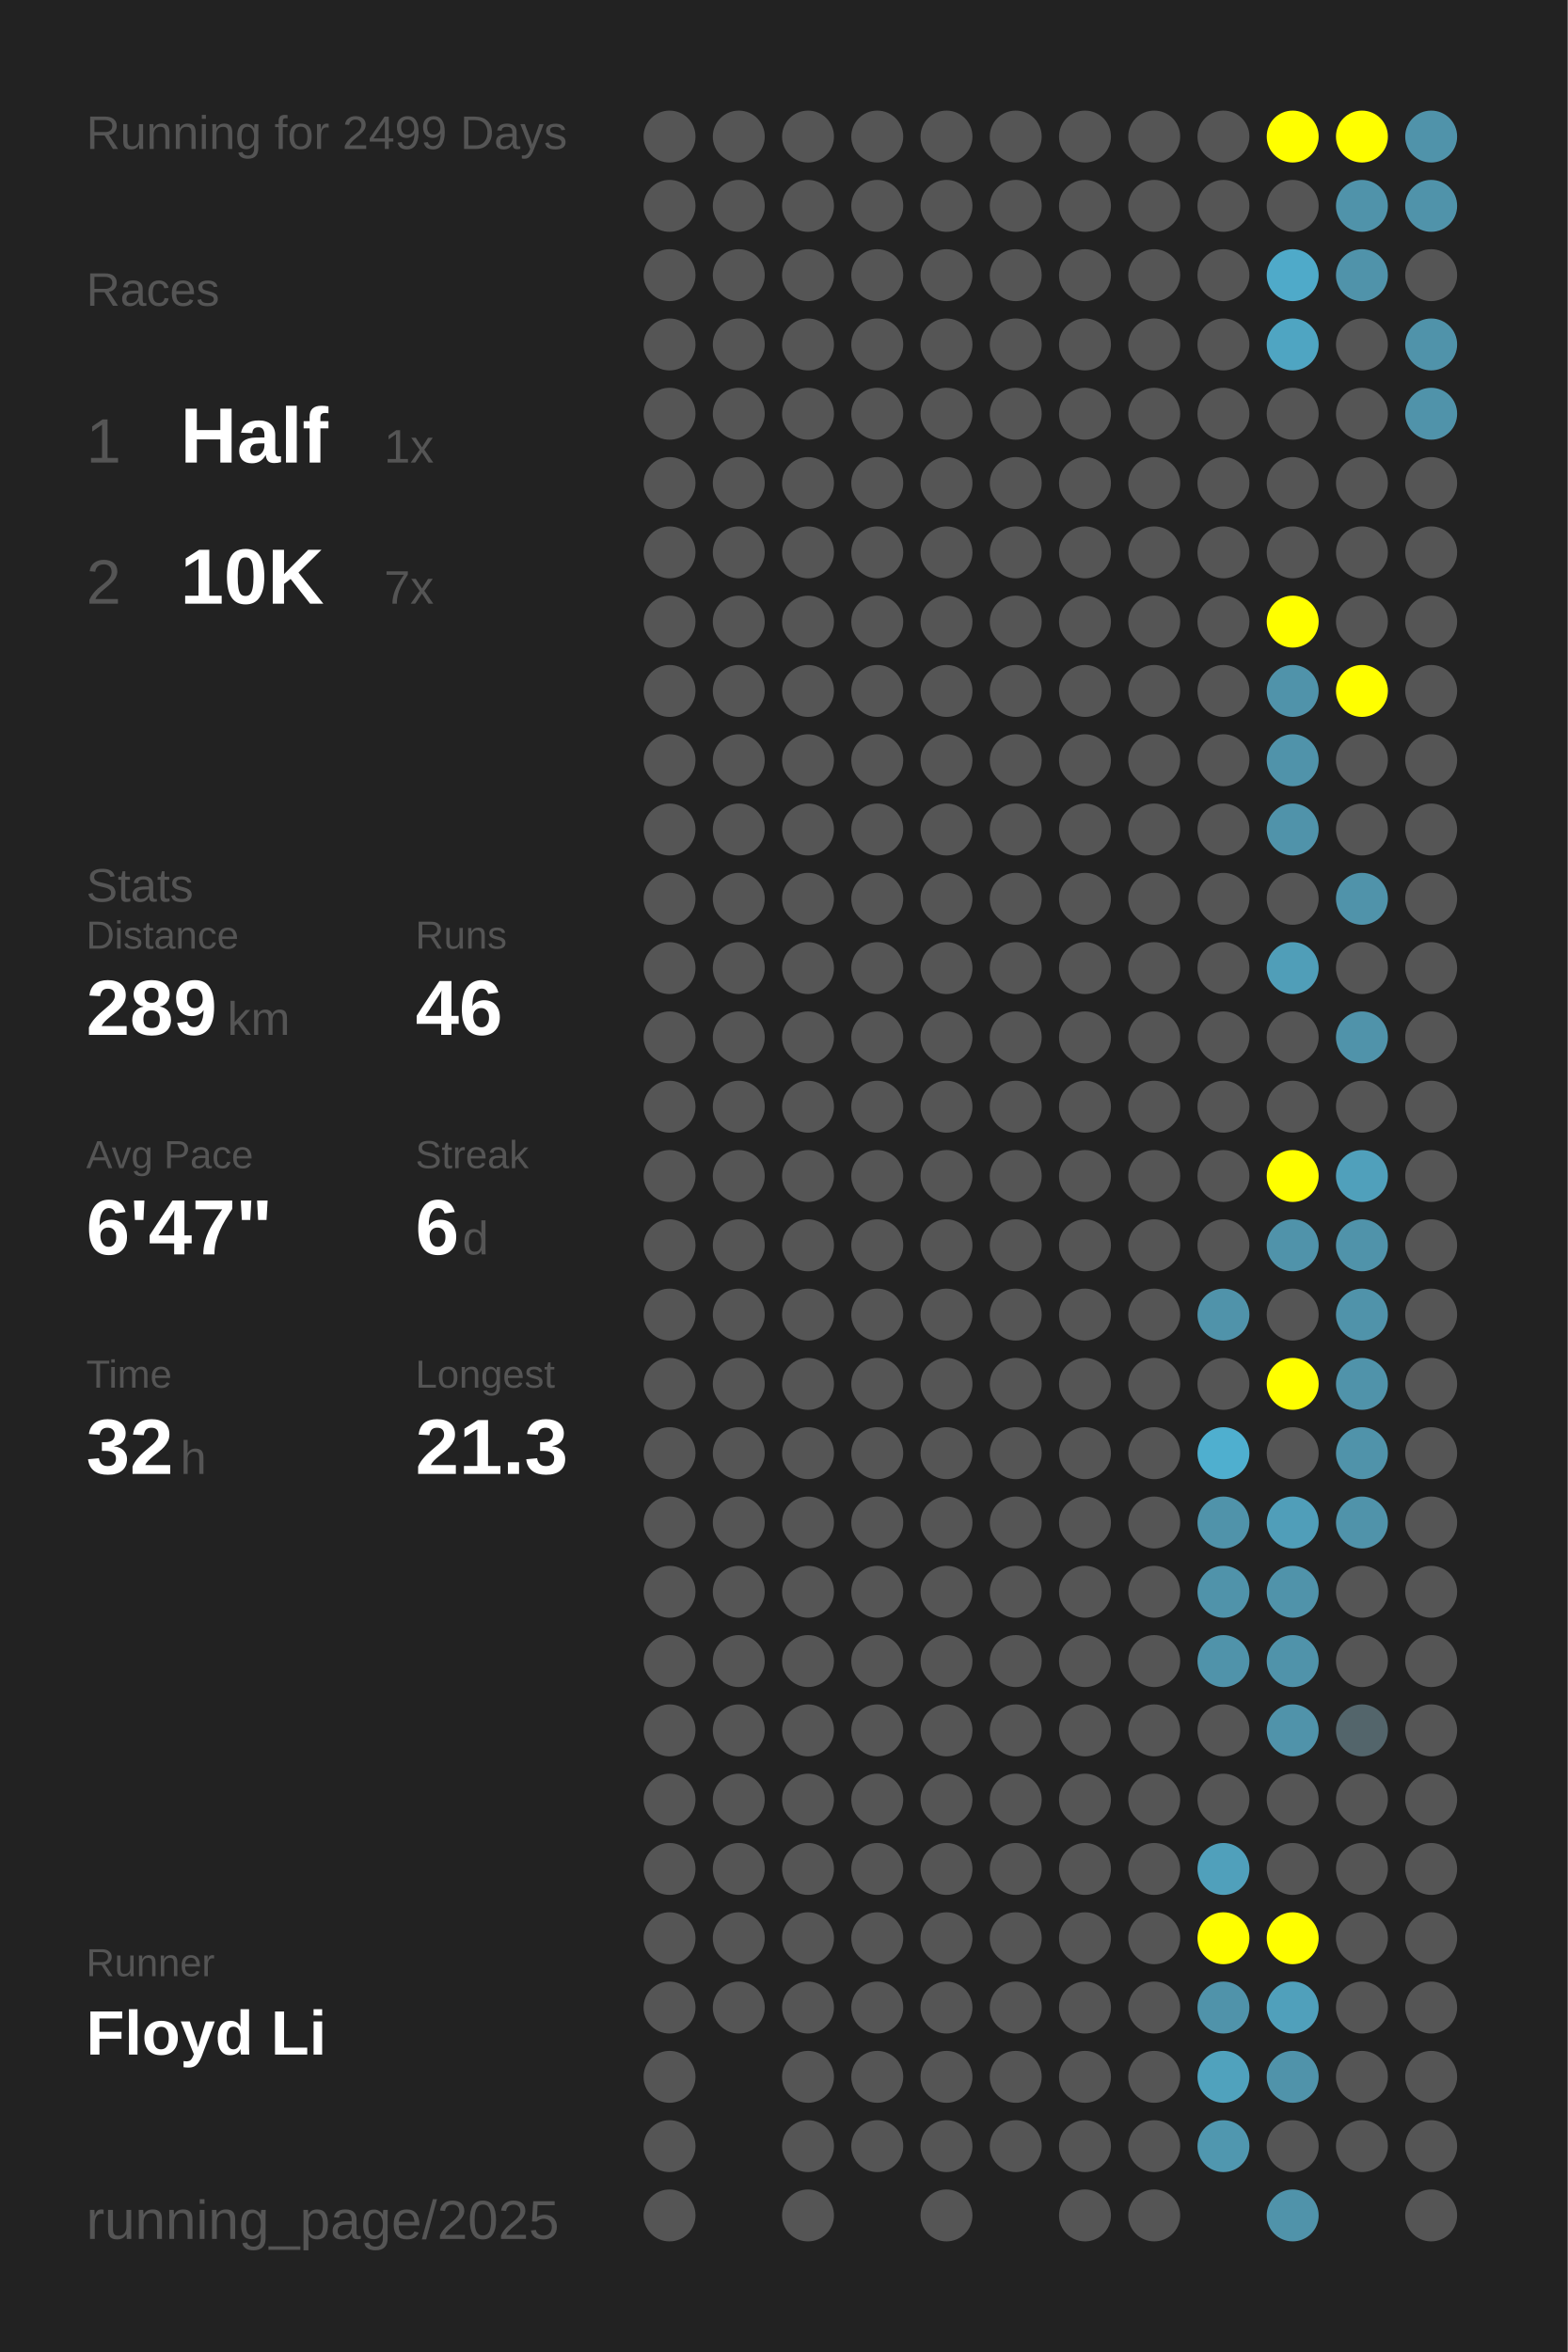
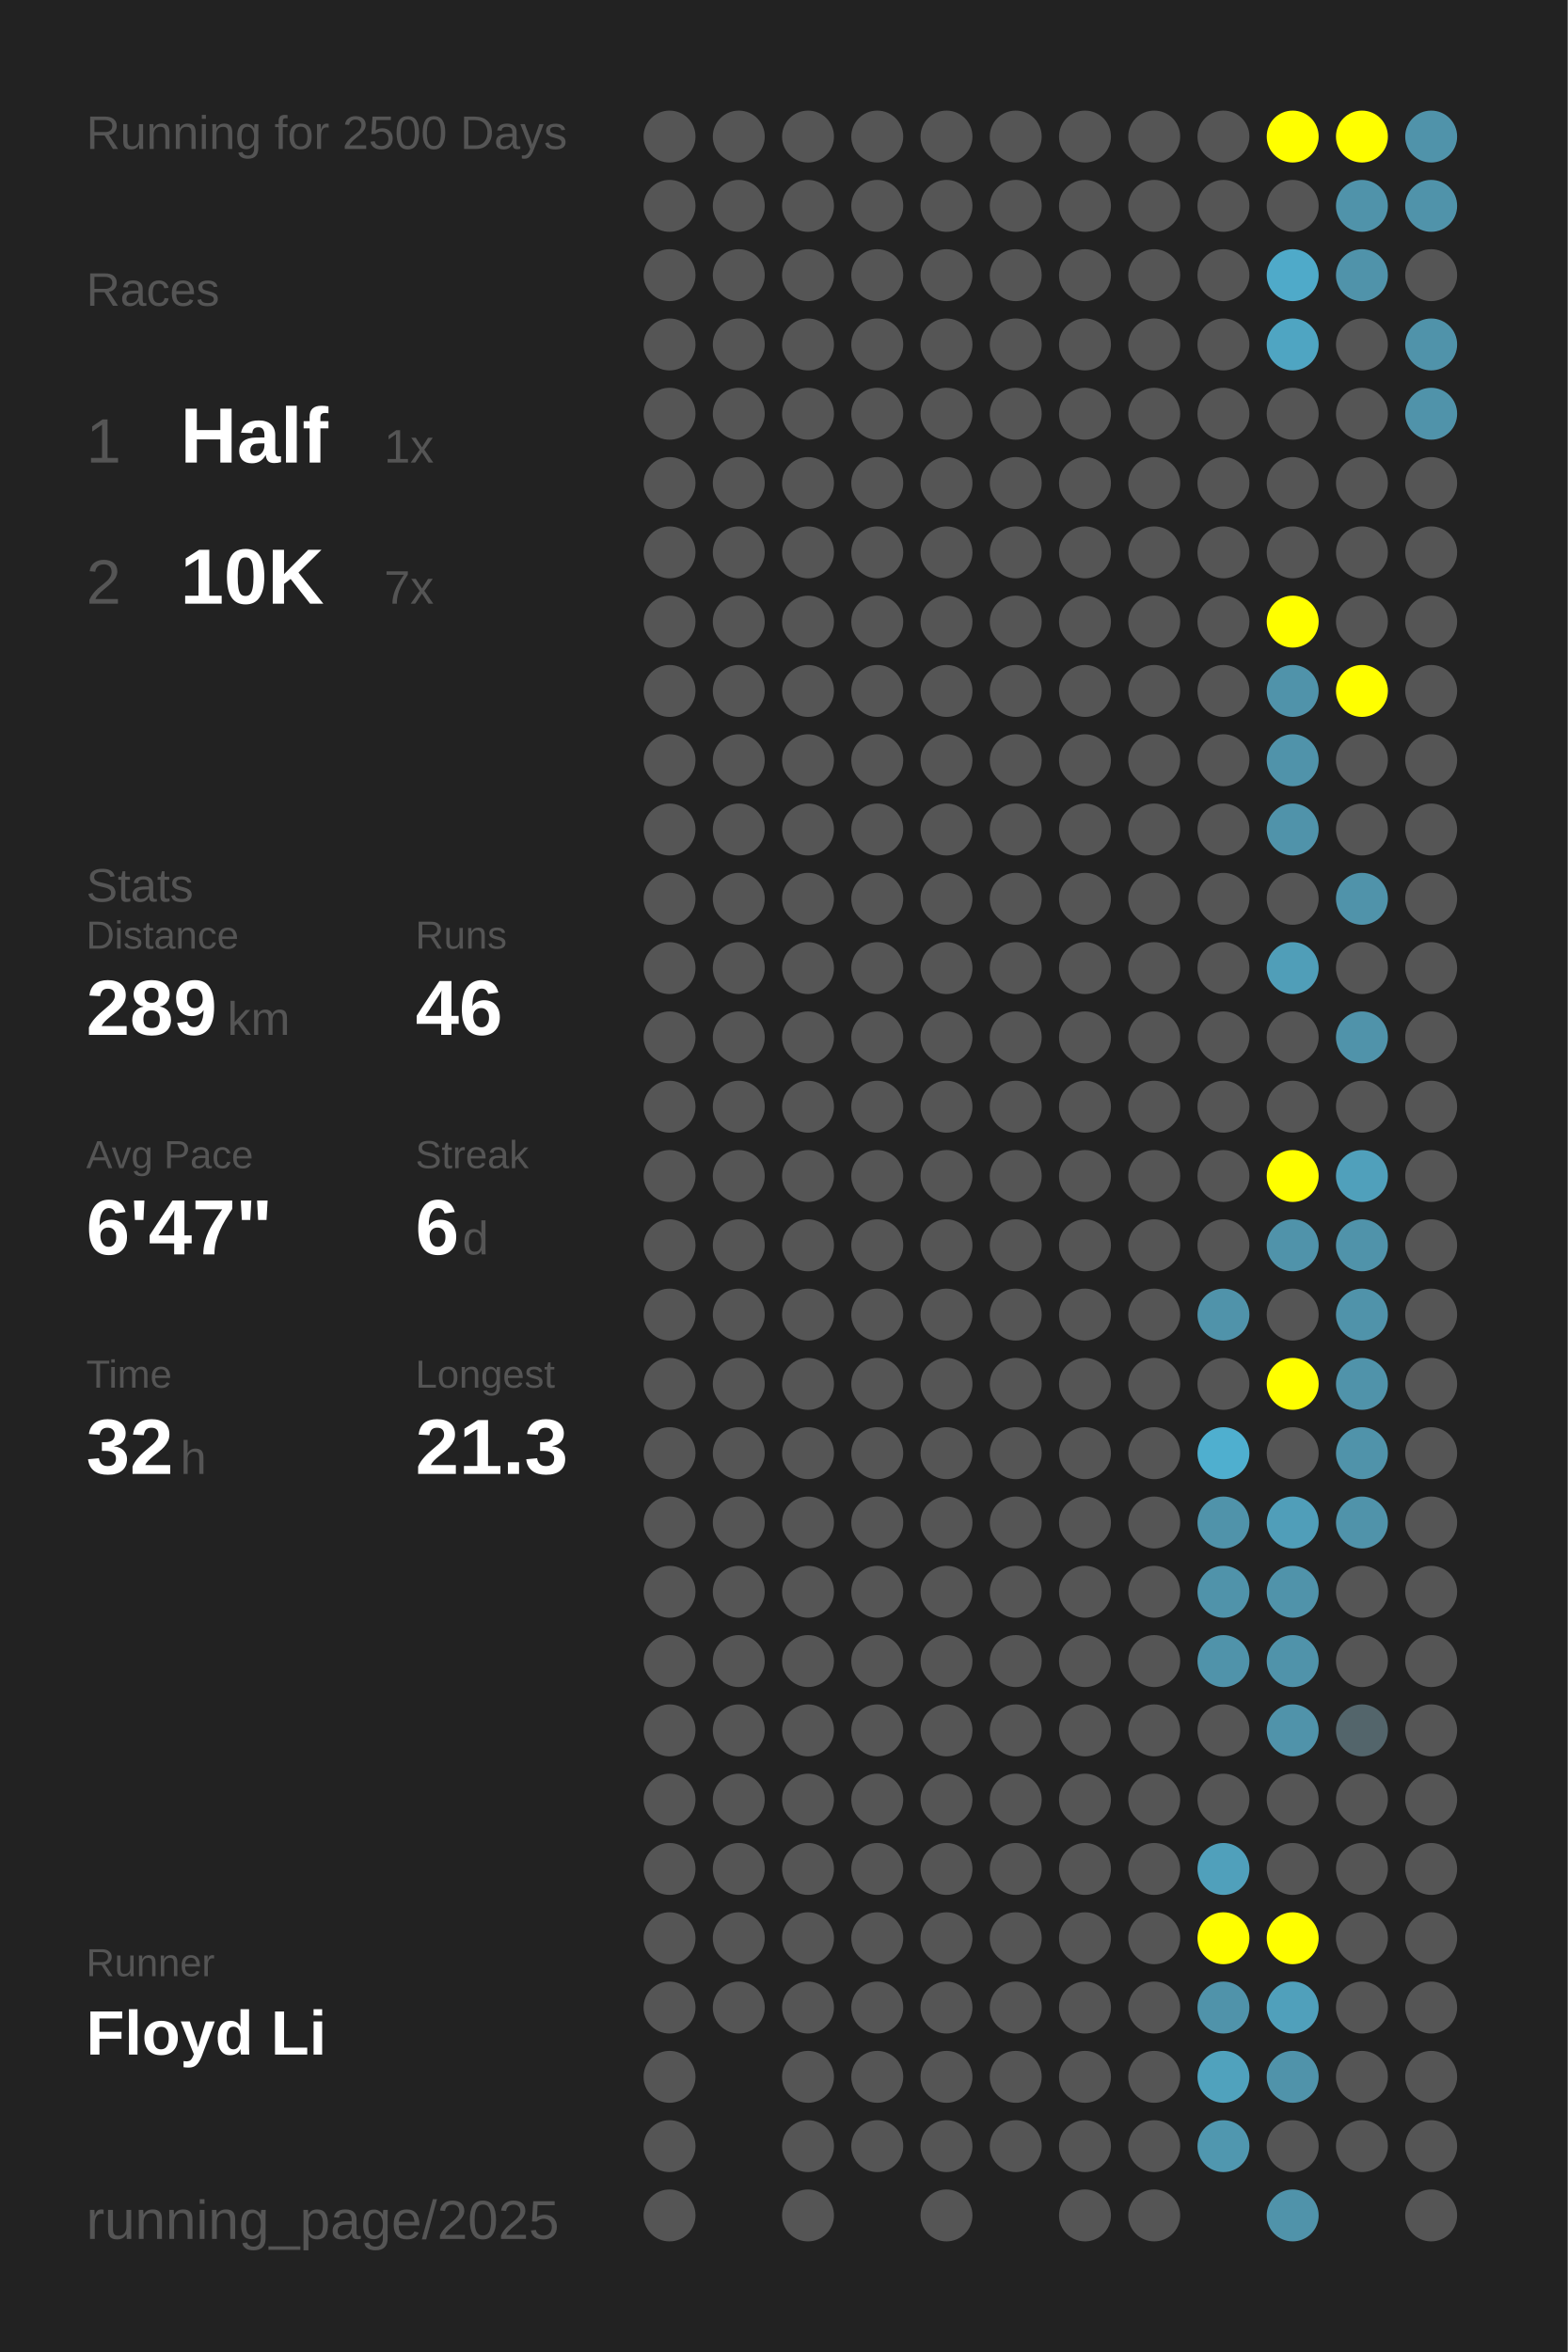
<svg xmlns="http://www.w3.org/2000/svg" baseProfile="full" height="300mm" version="1.1" viewBox="0,0,200,300" width="200mm">
  <defs />
  <rect fill="#222222" height="300" width="200" x="0" y="0" />
-   <text fill="#555555" style="font-size:6px; font-family:Arial;" x="11" y="19">Running for 2499 Days</text>
+   <text fill="#555555" style="font-size:6px; font-family:Arial;" x="11" y="19">Running for 2500 Days</text>
  <text fill="#555555" style="font-size:6px; font-family:Arial;" x="11" y="39">Races</text>
  <text fill="#555555" style="font-size:8px; font-family:Arial;" x="11" y="59">1</text>
  <text fill="#FFFFFF" style="font-size:10px; font-family:Arial; font-weight:bold;" x="23" y="59">Half</text>
  <text fill="#555555" style="font-size:6px; font-family:Arial;" x="49" y="59">1x</text>
  <text fill="#555555" style="font-size:8px; font-family:Arial;" x="11" y="77">2</text>
  <text fill="#FFFFFF" style="font-size:10px; font-family:Arial; font-weight:bold;" x="23" y="77">10K</text>
  <text fill="#555555" style="font-size:6px; font-family:Arial;" x="49" y="77">7x</text>
  <text fill="#555555" style="font-size:6px; font-family:Arial;" x="11" y="115">Stats</text>
  <text fill="#555555" style="font-size:5px; font-family:Arial;" x="11" y="121">Distance</text>
  <text fill="#FFFFFF" style="font-size:10px; font-family:Arial; font-weight:bold;" x="11" y="132">289</text>
  <text fill="#555555" style="font-size:6px; font-family:Arial;" x="29" y="132">km</text>
  <text fill="#555555" style="font-size:5px; font-family:Arial;" x="53" y="121">Runs</text>
  <text fill="#FFFFFF" style="font-size:10px; font-family:Arial; font-weight:bold;" x="53" y="132">46</text>
  <text fill="#555555" style="font-size:5px; font-family:Arial;" x="11" y="149">Avg Pace</text>
  <text fill="#FFFFFF" style="font-size:10px; font-family:Arial; font-weight:bold;" x="11" y="160">6'47"</text>
  <text fill="#555555" style="font-size:5px; font-family:Arial;" x="53" y="149">Streak</text>
  <text fill="#FFFFFF" style="font-size:10px; font-family:Arial; font-weight:bold;" x="53" y="160">6</text>
  <text fill="#555555" style="font-size:6px; font-family:Arial;" x="59" y="160">d</text>
  <text fill="#555555" style="font-size:5px; font-family:Arial;" x="11" y="177">Time</text>
  <text fill="#FFFFFF" style="font-size:10px; font-family:Arial; font-weight:bold;" x="11" y="188">32</text>
  <text fill="#555555" style="font-size:6px; font-family:Arial;" x="23" y="188">h</text>
  <text fill="#555555" style="font-size:5px; font-family:Arial;" x="53" y="177">Longest</text>
  <text fill="#FFFFFF" style="font-size:10px; font-family:Arial; font-weight:bold;" x="53" y="188">21.3</text>
  <text fill="#555555" style="font-size:5px; font-family:Arial;" x="11" y="252.065">Runner</text>
  <text fill="#FFFFFF" style="font-size:8px; font-family:Arial; font-weight:bold;" x="11" y="262.065">Floyd Li</text>
  <text fill="#555555" style="font-size:7px; font-family:Arial;" x="11" y="285.581">running_page/2025</text>
  <circle cx="85.417" cy="17.419" fill="#555555" r="3.312" />
  <circle cx="85.417" cy="26.258" fill="#555555" r="3.312" />
  <circle cx="85.417" cy="35.097" fill="#555555" r="3.312" />
  <circle cx="85.417" cy="43.935" fill="#555555" r="3.312" />
  <circle cx="85.417" cy="52.774" fill="#555555" r="3.312" />
  <circle cx="85.417" cy="61.613" fill="#555555" r="3.312" />
  <circle cx="85.417" cy="70.452" fill="#555555" r="3.312" />
  <circle cx="85.417" cy="79.29" fill="#555555" r="3.312" />
  <circle cx="85.417" cy="88.129" fill="#555555" r="3.312" />
  <circle cx="85.417" cy="96.968" fill="#555555" r="3.312" />
  <circle cx="85.417" cy="105.806" fill="#555555" r="3.312" />
  <circle cx="85.417" cy="114.645" fill="#555555" r="3.312" />
  <circle cx="85.417" cy="123.484" fill="#555555" r="3.312" />
  <circle cx="85.417" cy="132.323" fill="#555555" r="3.312" />
  <circle cx="85.417" cy="141.161" fill="#555555" r="3.312" />
  <circle cx="85.417" cy="150" fill="#555555" r="3.312" />
  <circle cx="85.417" cy="158.839" fill="#555555" r="3.312" />
  <circle cx="85.417" cy="167.677" fill="#555555" r="3.312" />
  <circle cx="85.417" cy="176.516" fill="#555555" r="3.312" />
  <circle cx="85.417" cy="185.355" fill="#555555" r="3.312" />
  <circle cx="85.417" cy="194.194" fill="#555555" r="3.312" />
  <circle cx="85.417" cy="203.032" fill="#555555" r="3.312" />
  <circle cx="85.417" cy="211.871" fill="#555555" r="3.312" />
  <circle cx="85.417" cy="220.71" fill="#555555" r="3.312" />
  <circle cx="85.417" cy="229.548" fill="#555555" r="3.312" />
  <circle cx="85.417" cy="238.387" fill="#555555" r="3.312" />
  <circle cx="85.417" cy="247.226" fill="#555555" r="3.312" />
  <circle cx="85.417" cy="256.065" fill="#555555" r="3.312" />
  <circle cx="85.417" cy="264.903" fill="#555555" r="3.312" />
  <circle cx="85.417" cy="273.742" fill="#555555" r="3.312" />
  <circle cx="85.417" cy="282.581" fill="#555555" r="3.312" />
  <circle cx="94.25" cy="17.419" fill="#555555" r="3.312" />
  <circle cx="94.25" cy="26.258" fill="#555555" r="3.312" />
  <circle cx="94.25" cy="35.097" fill="#555555" r="3.312" />
  <circle cx="94.25" cy="43.935" fill="#555555" r="3.312" />
  <circle cx="94.25" cy="52.774" fill="#555555" r="3.312" />
  <circle cx="94.25" cy="61.613" fill="#555555" r="3.312" />
  <circle cx="94.25" cy="70.452" fill="#555555" r="3.312" />
  <circle cx="94.25" cy="79.29" fill="#555555" r="3.312" />
  <circle cx="94.25" cy="88.129" fill="#555555" r="3.312" />
  <circle cx="94.25" cy="96.968" fill="#555555" r="3.312" />
  <circle cx="94.25" cy="105.806" fill="#555555" r="3.312" />
  <circle cx="94.25" cy="114.645" fill="#555555" r="3.312" />
  <circle cx="94.25" cy="123.484" fill="#555555" r="3.312" />
  <circle cx="94.25" cy="132.323" fill="#555555" r="3.312" />
  <circle cx="94.25" cy="141.161" fill="#555555" r="3.312" />
  <circle cx="94.25" cy="150" fill="#555555" r="3.312" />
  <circle cx="94.25" cy="158.839" fill="#555555" r="3.312" />
  <circle cx="94.25" cy="167.677" fill="#555555" r="3.312" />
  <circle cx="94.25" cy="176.516" fill="#555555" r="3.312" />
  <circle cx="94.25" cy="185.355" fill="#555555" r="3.312" />
  <circle cx="94.25" cy="194.194" fill="#555555" r="3.312" />
  <circle cx="94.25" cy="203.032" fill="#555555" r="3.312" />
  <circle cx="94.25" cy="211.871" fill="#555555" r="3.312" />
  <circle cx="94.25" cy="220.71" fill="#555555" r="3.312" />
  <circle cx="94.25" cy="229.548" fill="#555555" r="3.312" />
  <circle cx="94.25" cy="238.387" fill="#555555" r="3.312" />
  <circle cx="94.25" cy="247.226" fill="#555555" r="3.312" />
  <circle cx="94.25" cy="256.065" fill="#555555" r="3.312" />
  <circle cx="103.083" cy="17.419" fill="#555555" r="3.312" />
  <circle cx="103.083" cy="26.258" fill="#555555" r="3.312" />
  <circle cx="103.083" cy="35.097" fill="#555555" r="3.312" />
  <circle cx="103.083" cy="43.935" fill="#555555" r="3.312" />
  <circle cx="103.083" cy="52.774" fill="#555555" r="3.312" />
  <circle cx="103.083" cy="61.613" fill="#555555" r="3.312" />
  <circle cx="103.083" cy="70.452" fill="#555555" r="3.312" />
  <circle cx="103.083" cy="79.29" fill="#555555" r="3.312" />
  <circle cx="103.083" cy="88.129" fill="#555555" r="3.312" />
  <circle cx="103.083" cy="96.968" fill="#555555" r="3.312" />
  <circle cx="103.083" cy="105.806" fill="#555555" r="3.312" />
  <circle cx="103.083" cy="114.645" fill="#555555" r="3.312" />
  <circle cx="103.083" cy="123.484" fill="#555555" r="3.312" />
  <circle cx="103.083" cy="132.323" fill="#555555" r="3.312" />
  <circle cx="103.083" cy="141.161" fill="#555555" r="3.312" />
  <circle cx="103.083" cy="150" fill="#555555" r="3.312" />
  <circle cx="103.083" cy="158.839" fill="#555555" r="3.312" />
  <circle cx="103.083" cy="167.677" fill="#555555" r="3.312" />
  <circle cx="103.083" cy="176.516" fill="#555555" r="3.312" />
  <circle cx="103.083" cy="185.355" fill="#555555" r="3.312" />
  <circle cx="103.083" cy="194.194" fill="#555555" r="3.312" />
  <circle cx="103.083" cy="203.032" fill="#555555" r="3.312" />
  <circle cx="103.083" cy="211.871" fill="#555555" r="3.312" />
  <circle cx="103.083" cy="220.71" fill="#555555" r="3.312" />
  <circle cx="103.083" cy="229.548" fill="#555555" r="3.312" />
  <circle cx="103.083" cy="238.387" fill="#555555" r="3.312" />
  <circle cx="103.083" cy="247.226" fill="#555555" r="3.312" />
  <circle cx="103.083" cy="256.065" fill="#555555" r="3.312" />
  <circle cx="103.083" cy="264.903" fill="#555555" r="3.312" />
  <circle cx="103.083" cy="273.742" fill="#555555" r="3.312" />
  <circle cx="103.083" cy="282.581" fill="#555555" r="3.312" />
  <circle cx="111.917" cy="17.419" fill="#555555" r="3.312" />
  <circle cx="111.917" cy="26.258" fill="#555555" r="3.312" />
  <circle cx="111.917" cy="35.097" fill="#555555" r="3.312" />
  <circle cx="111.917" cy="43.935" fill="#555555" r="3.312" />
  <circle cx="111.917" cy="52.774" fill="#555555" r="3.312" />
  <circle cx="111.917" cy="61.613" fill="#555555" r="3.312" />
  <circle cx="111.917" cy="70.452" fill="#555555" r="3.312" />
  <circle cx="111.917" cy="79.29" fill="#555555" r="3.312" />
  <circle cx="111.917" cy="88.129" fill="#555555" r="3.312" />
  <circle cx="111.917" cy="96.968" fill="#555555" r="3.312" />
  <circle cx="111.917" cy="105.806" fill="#555555" r="3.312" />
  <circle cx="111.917" cy="114.645" fill="#555555" r="3.312" />
  <circle cx="111.917" cy="123.484" fill="#555555" r="3.312" />
  <circle cx="111.917" cy="132.323" fill="#555555" r="3.312" />
  <circle cx="111.917" cy="141.161" fill="#555555" r="3.312" />
  <circle cx="111.917" cy="150" fill="#555555" r="3.312" />
  <circle cx="111.917" cy="158.839" fill="#555555" r="3.312" />
  <circle cx="111.917" cy="167.677" fill="#555555" r="3.312" />
  <circle cx="111.917" cy="176.516" fill="#555555" r="3.312" />
  <circle cx="111.917" cy="185.355" fill="#555555" r="3.312" />
  <circle cx="111.917" cy="194.194" fill="#555555" r="3.312" />
  <circle cx="111.917" cy="203.032" fill="#555555" r="3.312" />
  <circle cx="111.917" cy="211.871" fill="#555555" r="3.312" />
  <circle cx="111.917" cy="220.71" fill="#555555" r="3.312" />
  <circle cx="111.917" cy="229.548" fill="#555555" r="3.312" />
  <circle cx="111.917" cy="238.387" fill="#555555" r="3.312" />
  <circle cx="111.917" cy="247.226" fill="#555555" r="3.312" />
  <circle cx="111.917" cy="256.065" fill="#555555" r="3.312" />
  <circle cx="111.917" cy="264.903" fill="#555555" r="3.312" />
  <circle cx="111.917" cy="273.742" fill="#555555" r="3.312" />
  <circle cx="120.75" cy="17.419" fill="#555555" r="3.312" />
  <circle cx="120.75" cy="26.258" fill="#555555" r="3.312" />
  <circle cx="120.75" cy="35.097" fill="#555555" r="3.312" />
  <circle cx="120.75" cy="43.935" fill="#555555" r="3.312" />
  <circle cx="120.75" cy="52.774" fill="#555555" r="3.312" />
  <circle cx="120.75" cy="61.613" fill="#555555" r="3.312" />
  <circle cx="120.75" cy="70.452" fill="#555555" r="3.312" />
  <circle cx="120.75" cy="79.29" fill="#555555" r="3.312" />
  <circle cx="120.75" cy="88.129" fill="#555555" r="3.312" />
  <circle cx="120.75" cy="96.968" fill="#555555" r="3.312" />
  <circle cx="120.75" cy="105.806" fill="#555555" r="3.312" />
  <circle cx="120.75" cy="114.645" fill="#555555" r="3.312" />
  <circle cx="120.75" cy="123.484" fill="#555555" r="3.312" />
  <circle cx="120.75" cy="132.323" fill="#555555" r="3.312" />
  <circle cx="120.75" cy="141.161" fill="#555555" r="3.312" />
  <circle cx="120.75" cy="150" fill="#555555" r="3.312" />
  <circle cx="120.75" cy="158.839" fill="#555555" r="3.312" />
  <circle cx="120.75" cy="167.677" fill="#555555" r="3.312" />
  <circle cx="120.75" cy="176.516" fill="#555555" r="3.312" />
  <circle cx="120.75" cy="185.355" fill="#555555" r="3.312" />
  <circle cx="120.75" cy="194.194" fill="#555555" r="3.312" />
  <circle cx="120.75" cy="203.032" fill="#555555" r="3.312" />
  <circle cx="120.75" cy="211.871" fill="#555555" r="3.312" />
  <circle cx="120.75" cy="220.71" fill="#555555" r="3.312" />
  <circle cx="120.75" cy="229.548" fill="#555555" r="3.312" />
  <circle cx="120.75" cy="238.387" fill="#555555" r="3.312" />
  <circle cx="120.75" cy="247.226" fill="#555555" r="3.312" />
  <circle cx="120.75" cy="256.065" fill="#555555" r="3.312" />
  <circle cx="120.75" cy="264.903" fill="#555555" r="3.312" />
  <circle cx="120.75" cy="273.742" fill="#555555" r="3.312" />
  <circle cx="120.75" cy="282.581" fill="#555555" r="3.312" />
  <circle cx="129.583" cy="17.419" fill="#555555" r="3.312" />
  <circle cx="129.583" cy="26.258" fill="#555555" r="3.312" />
  <circle cx="129.583" cy="35.097" fill="#555555" r="3.312" />
  <circle cx="129.583" cy="43.935" fill="#555555" r="3.312" />
  <circle cx="129.583" cy="52.774" fill="#555555" r="3.312" />
  <circle cx="129.583" cy="61.613" fill="#555555" r="3.312" />
  <circle cx="129.583" cy="70.452" fill="#555555" r="3.312" />
  <circle cx="129.583" cy="79.29" fill="#555555" r="3.312" />
  <circle cx="129.583" cy="88.129" fill="#555555" r="3.312" />
  <circle cx="129.583" cy="96.968" fill="#555555" r="3.312" />
  <circle cx="129.583" cy="105.806" fill="#555555" r="3.312" />
  <circle cx="129.583" cy="114.645" fill="#555555" r="3.312" />
  <circle cx="129.583" cy="123.484" fill="#555555" r="3.312" />
  <circle cx="129.583" cy="132.323" fill="#555555" r="3.312" />
  <circle cx="129.583" cy="141.161" fill="#555555" r="3.312" />
  <circle cx="129.583" cy="150" fill="#555555" r="3.312" />
  <circle cx="129.583" cy="158.839" fill="#555555" r="3.312" />
  <circle cx="129.583" cy="167.677" fill="#555555" r="3.312" />
  <circle cx="129.583" cy="176.516" fill="#555555" r="3.312" />
  <circle cx="129.583" cy="185.355" fill="#555555" r="3.312" />
  <circle cx="129.583" cy="194.194" fill="#555555" r="3.312" />
  <circle cx="129.583" cy="203.032" fill="#555555" r="3.312" />
  <circle cx="129.583" cy="211.871" fill="#555555" r="3.312" />
  <circle cx="129.583" cy="220.71" fill="#555555" r="3.312" />
  <circle cx="129.583" cy="229.548" fill="#555555" r="3.312" />
  <circle cx="129.583" cy="238.387" fill="#555555" r="3.312" />
  <circle cx="129.583" cy="247.226" fill="#555555" r="3.312" />
  <circle cx="129.583" cy="256.065" fill="#555555" r="3.312" />
  <circle cx="129.583" cy="264.903" fill="#555555" r="3.312" />
  <circle cx="129.583" cy="273.742" fill="#555555" r="3.312" />
  <circle cx="138.417" cy="17.419" fill="#555555" r="3.312" />
  <circle cx="138.417" cy="26.258" fill="#555555" r="3.312" />
  <circle cx="138.417" cy="35.097" fill="#555555" r="3.312" />
  <circle cx="138.417" cy="43.935" fill="#555555" r="3.312" />
  <circle cx="138.417" cy="52.774" fill="#555555" r="3.312" />
  <circle cx="138.417" cy="61.613" fill="#555555" r="3.312" />
  <circle cx="138.417" cy="70.452" fill="#555555" r="3.312" />
  <circle cx="138.417" cy="79.29" fill="#555555" r="3.312" />
  <circle cx="138.417" cy="88.129" fill="#555555" r="3.312" />
  <circle cx="138.417" cy="96.968" fill="#555555" r="3.312" />
  <circle cx="138.417" cy="105.806" fill="#555555" r="3.312" />
  <circle cx="138.417" cy="114.645" fill="#555555" r="3.312" />
  <circle cx="138.417" cy="123.484" fill="#555555" r="3.312" />
  <circle cx="138.417" cy="132.323" fill="#555555" r="3.312" />
  <circle cx="138.417" cy="141.161" fill="#555555" r="3.312" />
  <circle cx="138.417" cy="150" fill="#555555" r="3.312" />
  <circle cx="138.417" cy="158.839" fill="#555555" r="3.312" />
  <circle cx="138.417" cy="167.677" fill="#555555" r="3.312" />
  <circle cx="138.417" cy="176.516" fill="#555555" r="3.312" />
  <circle cx="138.417" cy="185.355" fill="#555555" r="3.312" />
  <circle cx="138.417" cy="194.194" fill="#555555" r="3.312" />
  <circle cx="138.417" cy="203.032" fill="#555555" r="3.312" />
  <circle cx="138.417" cy="211.871" fill="#555555" r="3.312" />
  <circle cx="138.417" cy="220.71" fill="#555555" r="3.312" />
  <circle cx="138.417" cy="229.548" fill="#555555" r="3.312" />
  <circle cx="138.417" cy="238.387" fill="#555555" r="3.312" />
  <circle cx="138.417" cy="247.226" fill="#555555" r="3.312" />
  <circle cx="138.417" cy="256.065" fill="#555555" r="3.312" />
  <circle cx="138.417" cy="264.903" fill="#555555" r="3.312" />
  <circle cx="138.417" cy="273.742" fill="#555555" r="3.312" />
  <circle cx="138.417" cy="282.581" fill="#555555" r="3.312" />
  <circle cx="147.25" cy="17.419" fill="#555555" r="3.312" />
  <circle cx="147.25" cy="26.258" fill="#555555" r="3.312" />
  <circle cx="147.25" cy="35.097" fill="#555555" r="3.312" />
  <circle cx="147.25" cy="43.935" fill="#555555" r="3.312" />
  <circle cx="147.25" cy="52.774" fill="#555555" r="3.312" />
  <circle cx="147.25" cy="61.613" fill="#555555" r="3.312" />
  <circle cx="147.25" cy="70.452" fill="#555555" r="3.312" />
  <circle cx="147.25" cy="79.29" fill="#555555" r="3.312" />
  <circle cx="147.25" cy="88.129" fill="#555555" r="3.312" />
  <circle cx="147.25" cy="96.968" fill="#555555" r="3.312" />
  <circle cx="147.25" cy="105.806" fill="#555555" r="3.312" />
  <circle cx="147.25" cy="114.645" fill="#555555" r="3.312" />
  <circle cx="147.25" cy="123.484" fill="#555555" r="3.312" />
  <circle cx="147.25" cy="132.323" fill="#555555" r="3.312" />
  <circle cx="147.25" cy="141.161" fill="#555555" r="3.312" />
  <circle cx="147.25" cy="150" fill="#555555" r="3.312" />
  <circle cx="147.25" cy="158.839" fill="#555555" r="3.312" />
  <circle cx="147.25" cy="167.677" fill="#555555" r="3.312" />
  <circle cx="147.25" cy="176.516" fill="#555555" r="3.312" />
  <circle cx="147.25" cy="185.355" fill="#555555" r="3.312" />
  <circle cx="147.25" cy="194.194" fill="#555555" r="3.312" />
  <circle cx="147.25" cy="203.032" fill="#555555" r="3.312" />
  <circle cx="147.25" cy="211.871" fill="#555555" r="3.312" />
  <circle cx="147.25" cy="220.71" fill="#555555" r="3.312" />
  <circle cx="147.25" cy="229.548" fill="#555555" r="3.312" />
  <circle cx="147.25" cy="238.387" fill="#555555" r="3.312" />
  <circle cx="147.25" cy="247.226" fill="#555555" r="3.312" />
  <circle cx="147.25" cy="256.065" fill="#555555" r="3.312" />
  <circle cx="147.25" cy="264.903" fill="#555555" r="3.312" />
  <circle cx="147.25" cy="273.742" fill="#555555" r="3.312" />
  <circle cx="147.25" cy="282.581" fill="#555555" r="3.312" />
  <circle cx="156.083" cy="17.419" fill="#555555" r="3.312" />
  <circle cx="156.083" cy="26.258" fill="#555555" r="3.312" />
  <circle cx="156.083" cy="35.097" fill="#555555" r="3.312" />
  <circle cx="156.083" cy="43.935" fill="#555555" r="3.312" />
  <circle cx="156.083" cy="52.774" fill="#555555" r="3.312" />
  <circle cx="156.083" cy="61.613" fill="#555555" r="3.312" />
  <circle cx="156.083" cy="70.452" fill="#555555" r="3.312" />
  <circle cx="156.083" cy="79.29" fill="#555555" r="3.312" />
  <circle cx="156.083" cy="88.129" fill="#555555" r="3.312" />
  <circle cx="156.083" cy="96.968" fill="#555555" r="3.312" />
  <circle cx="156.083" cy="105.806" fill="#555555" r="3.312" />
  <circle cx="156.083" cy="114.645" fill="#555555" r="3.312" />
  <circle cx="156.083" cy="123.484" fill="#555555" r="3.312" />
  <circle cx="156.083" cy="132.323" fill="#555555" r="3.312" />
  <circle cx="156.083" cy="141.161" fill="#555555" r="3.312" />
  <circle cx="156.083" cy="150" fill="#555555" r="3.312" />
  <circle cx="156.083" cy="158.839" fill="#555555" r="3.312" />
  <circle cx="156.083" cy="167.677" fill="#5093aa" r="3.312" />
  <circle cx="156.083" cy="176.516" fill="#555555" r="3.312" />
  <circle cx="156.083" cy="185.355" fill="#4fafcf" r="3.312" />
  <circle cx="156.083" cy="194.194" fill="#5093aa" r="3.312" />
  <circle cx="156.083" cy="203.032" fill="#5093aa" r="3.312" />
  <circle cx="156.083" cy="211.871" fill="#5093aa" r="3.312" />
  <circle cx="156.083" cy="220.71" fill="#555555" r="3.312" />
  <circle cx="156.083" cy="229.548" fill="#555555" r="3.312" />
  <circle cx="156.083" cy="238.387" fill="#50a0bb" r="3.312" />
  <circle cx="156.083" cy="247.226" fill="#FFFF00" r="3.312" />
  <circle cx="156.083" cy="256.065" fill="#5093aa" r="3.312" />
  <circle cx="156.083" cy="264.903" fill="#50a2bd" r="3.312" />
  <circle cx="156.083" cy="273.742" fill="#5097af" r="3.312" />
  <circle cx="164.917" cy="17.419" fill="#FFFF00" r="3.312" />
  <circle cx="164.917" cy="26.258" fill="#555555" r="3.312" />
  <circle cx="164.917" cy="35.097" fill="#4faac9" r="3.312" />
  <circle cx="164.917" cy="43.935" fill="#4fa5c2" r="3.312" />
  <circle cx="164.917" cy="52.774" fill="#555555" r="3.312" />
  <circle cx="164.917" cy="61.613" fill="#555555" r="3.312" />
  <circle cx="164.917" cy="70.452" fill="#555555" r="3.312" />
  <circle cx="164.917" cy="79.29" fill="#FFFF00" r="3.312" />
  <circle cx="164.917" cy="88.129" fill="#5093aa" r="3.312" />
  <circle cx="164.917" cy="96.968" fill="#5093aa" r="3.312" />
  <circle cx="164.917" cy="105.806" fill="#5093aa" r="3.312" />
  <circle cx="164.917" cy="114.645" fill="#555555" r="3.312" />
  <circle cx="164.917" cy="123.484" fill="#509eb8" r="3.312" />
  <circle cx="164.917" cy="132.323" fill="#555555" r="3.312" />
  <circle cx="164.917" cy="141.161" fill="#555555" r="3.312" />
  <circle cx="164.917" cy="150" fill="#FFFF00" r="3.312" />
  <circle cx="164.917" cy="158.839" fill="#5093aa" r="3.312" />
  <circle cx="164.917" cy="167.677" fill="#555555" r="3.312" />
  <circle cx="164.917" cy="176.516" fill="#FFFF00" r="3.312" />
  <circle cx="164.917" cy="185.355" fill="#555555" r="3.312" />
  <circle cx="164.917" cy="194.194" fill="#509eb9" r="3.312" />
  <circle cx="164.917" cy="203.032" fill="#5093aa" r="3.312" />
  <circle cx="164.917" cy="211.871" fill="#5093aa" r="3.312" />
  <circle cx="164.917" cy="220.71" fill="#5093aa" r="3.312" />
  <circle cx="164.917" cy="229.548" fill="#555555" r="3.312" />
  <circle cx="164.917" cy="238.387" fill="#555555" r="3.312" />
  <circle cx="164.917" cy="247.226" fill="#FFFF00" r="3.312" />
  <circle cx="164.917" cy="256.065" fill="#50a0bb" r="3.312" />
  <circle cx="164.917" cy="264.903" fill="#5093aa" r="3.312" />
  <circle cx="164.917" cy="273.742" fill="#555555" r="3.312" />
  <circle cx="164.917" cy="282.581" fill="#5093aa" r="3.312" />
  <circle cx="173.75" cy="17.419" fill="#FFFF00" r="3.312" />
  <circle cx="173.75" cy="26.258" fill="#5093aa" r="3.312" />
  <circle cx="173.75" cy="35.097" fill="#5093aa" r="3.312" />
  <circle cx="173.75" cy="43.935" fill="#555555" r="3.312" />
  <circle cx="173.75" cy="52.774" fill="#555555" r="3.312" />
  <circle cx="173.75" cy="61.613" fill="#555555" r="3.312" />
  <circle cx="173.75" cy="70.452" fill="#555555" r="3.312" />
  <circle cx="173.75" cy="79.29" fill="#555555" r="3.312" />
  <circle cx="173.75" cy="88.129" fill="#FFFF00" r="3.312" />
  <circle cx="173.75" cy="96.968" fill="#555555" r="3.312" />
  <circle cx="173.75" cy="105.806" fill="#555555" r="3.312" />
  <circle cx="173.75" cy="114.645" fill="#5093aa" r="3.312" />
  <circle cx="173.75" cy="123.484" fill="#555555" r="3.312" />
  <circle cx="173.75" cy="132.323" fill="#5093aa" r="3.312" />
  <circle cx="173.75" cy="141.161" fill="#555555" r="3.312" />
  <circle cx="173.75" cy="150" fill="#50a0bb" r="3.312" />
  <circle cx="173.75" cy="158.839" fill="#5093aa" r="3.312" />
  <circle cx="173.75" cy="167.677" fill="#5093aa" r="3.312" />
  <circle cx="173.75" cy="176.516" fill="#5093aa" r="3.312" />
  <circle cx="173.75" cy="185.355" fill="#5093aa" r="3.312" />
  <circle cx="173.75" cy="194.194" fill="#5093aa" r="3.312" />
  <circle cx="173.75" cy="203.032" fill="#555555" r="3.312" />
  <circle cx="173.75" cy="211.871" fill="#555555" r="3.312" />
  <circle cx="173.75" cy="220.71" fill="#53656b" r="3.312" />
  <circle cx="173.75" cy="229.548" fill="#555555" r="3.312" />
  <circle cx="173.75" cy="238.387" fill="#555555" r="3.312" />
  <circle cx="173.75" cy="247.226" fill="#555555" r="3.312" />
  <circle cx="173.75" cy="256.065" fill="#555555" r="3.312" />
  <circle cx="173.75" cy="264.903" fill="#555555" r="3.312" />
  <circle cx="173.75" cy="273.742" fill="#555555" r="3.312" />
  <circle cx="182.583" cy="17.419" fill="#5093aa" r="3.312" />
  <circle cx="182.583" cy="26.258" fill="#5093aa" r="3.312" />
  <circle cx="182.583" cy="35.097" fill="#555555" r="3.312" />
  <circle cx="182.583" cy="43.935" fill="#5093aa" r="3.312" />
  <circle cx="182.583" cy="52.774" fill="#5093aa" r="3.312" />
  <circle cx="182.583" cy="61.613" fill="#555555" r="3.312" />
  <circle cx="182.583" cy="70.452" fill="#555555" r="3.312" />
  <circle cx="182.583" cy="79.29" fill="#555555" r="3.312" />
  <circle cx="182.583" cy="88.129" fill="#555555" r="3.312" />
  <circle cx="182.583" cy="96.968" fill="#555555" r="3.312" />
  <circle cx="182.583" cy="105.806" fill="#555555" r="3.312" />
  <circle cx="182.583" cy="114.645" fill="#555555" r="3.312" />
  <circle cx="182.583" cy="123.484" fill="#555555" r="3.312" />
  <circle cx="182.583" cy="132.323" fill="#555555" r="3.312" />
  <circle cx="182.583" cy="141.161" fill="#555555" r="3.312" />
  <circle cx="182.583" cy="150" fill="#555555" r="3.312" />
  <circle cx="182.583" cy="158.839" fill="#555555" r="3.312" />
  <circle cx="182.583" cy="167.677" fill="#555555" r="3.312" />
  <circle cx="182.583" cy="176.516" fill="#555555" r="3.312" />
  <circle cx="182.583" cy="185.355" fill="#555555" r="3.312" />
  <circle cx="182.583" cy="194.194" fill="#555555" r="3.312" />
  <circle cx="182.583" cy="203.032" fill="#555555" r="3.312" />
  <circle cx="182.583" cy="211.871" fill="#555555" r="3.312" />
  <circle cx="182.583" cy="220.71" fill="#555555" r="3.312" />
  <circle cx="182.583" cy="229.548" fill="#555555" r="3.312" />
  <circle cx="182.583" cy="238.387" fill="#555555" r="3.312" />
  <circle cx="182.583" cy="247.226" fill="#555555" r="3.312" />
  <circle cx="182.583" cy="256.065" fill="#555555" r="3.312" />
  <circle cx="182.583" cy="264.903" fill="#555555" r="3.312" />
  <circle cx="182.583" cy="273.742" fill="#555555" r="3.312" />
  <circle cx="182.583" cy="282.581" fill="#555555" r="3.312" />
</svg>
